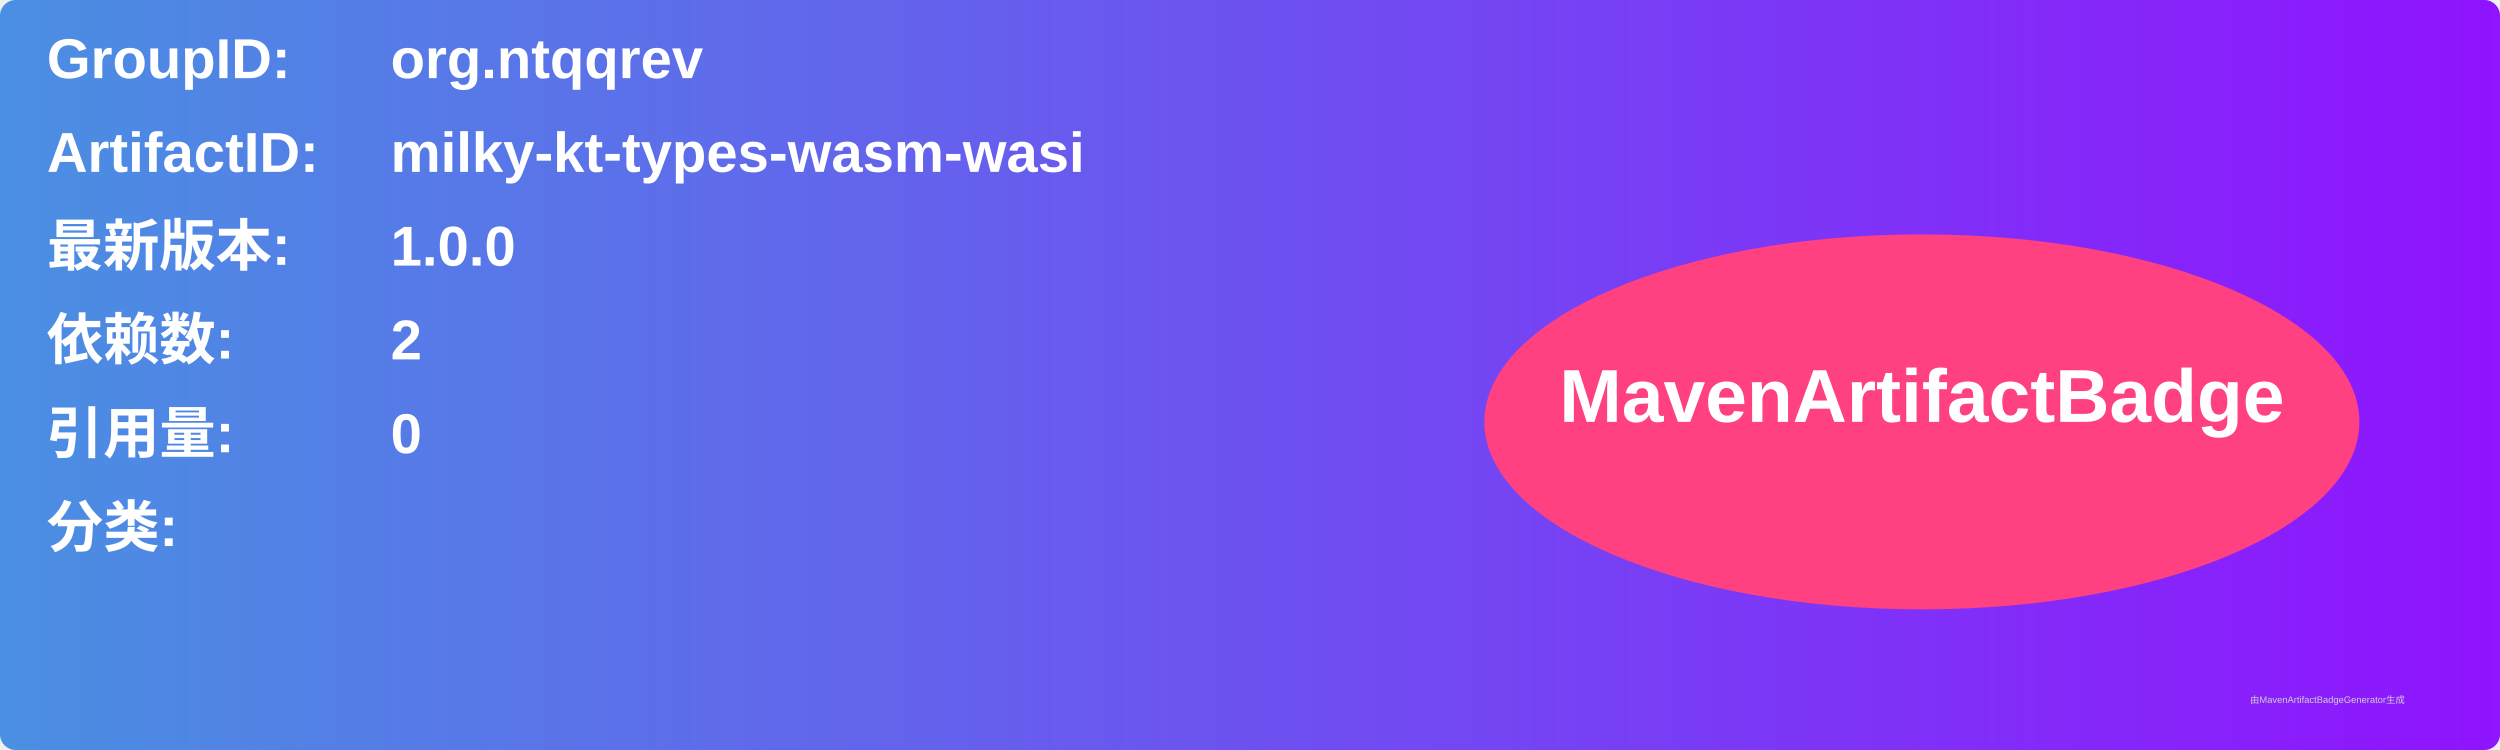
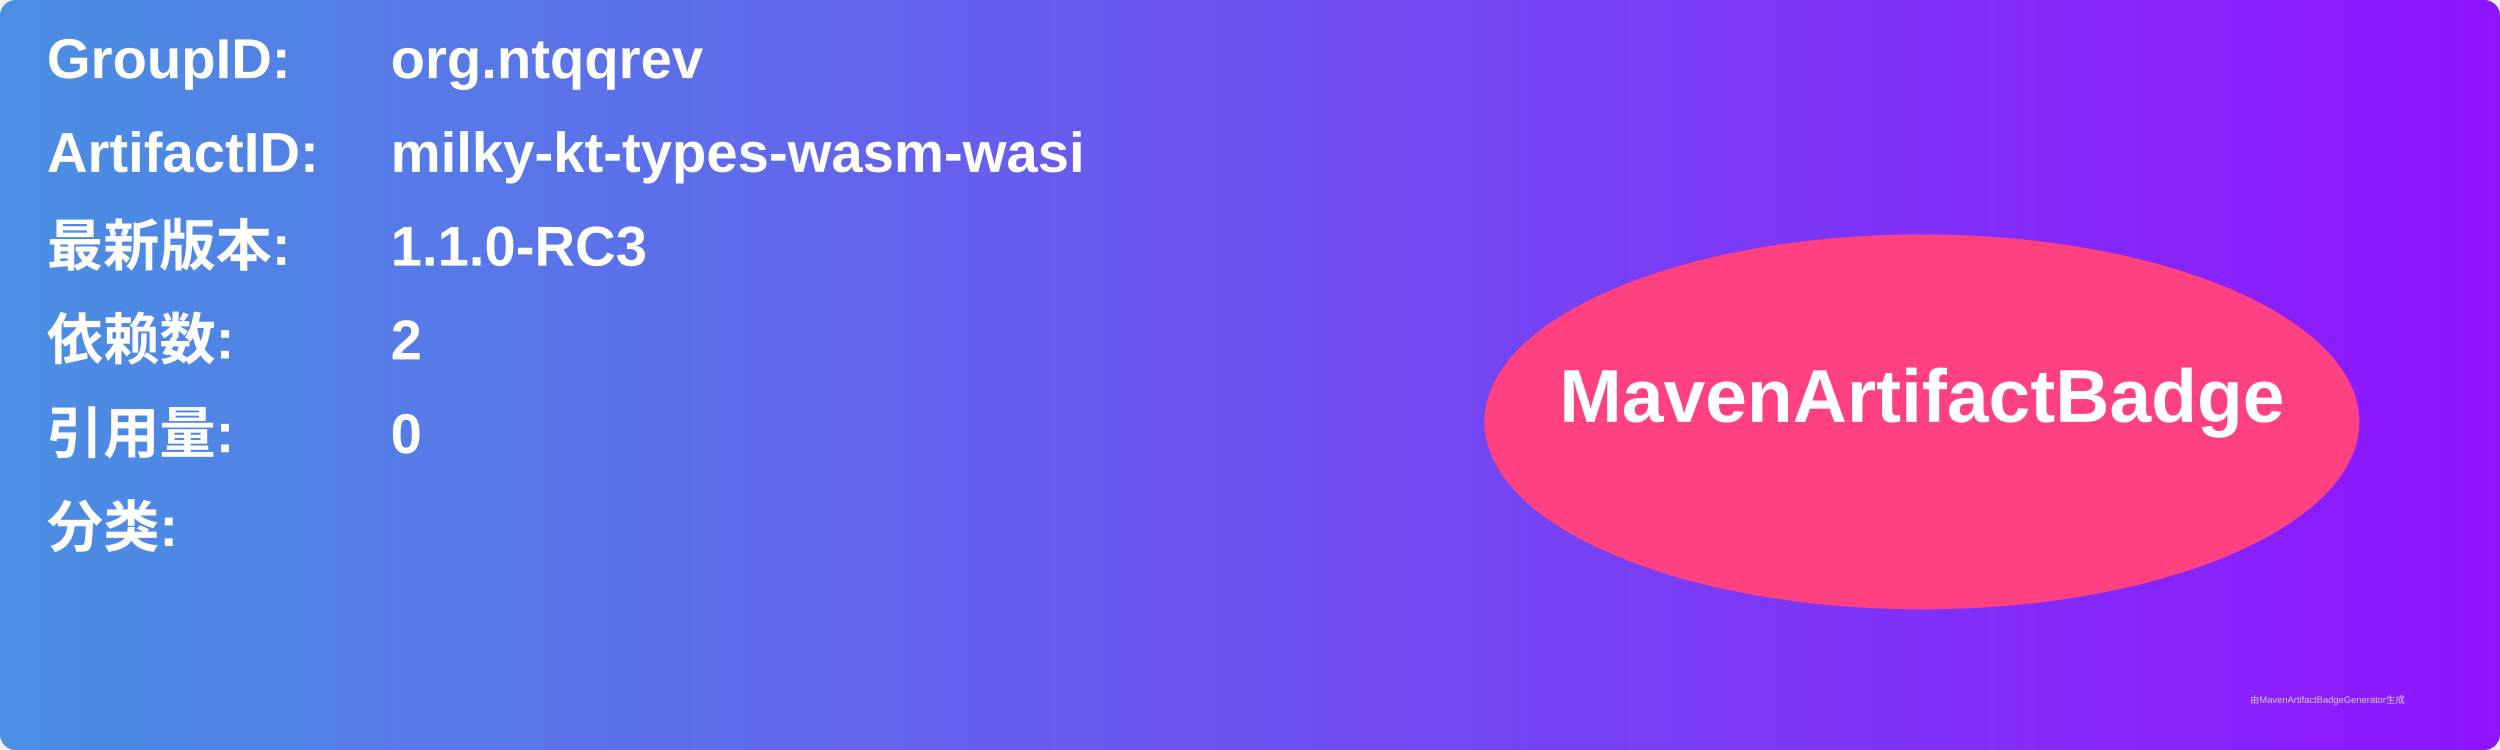
<svg xmlns="http://www.w3.org/2000/svg" width="800" height="240" viewBox="0 0 800 240">
  <linearGradient id="grad" x1="0%" y1="0%" x2="100%" y2="0%">
    <stop offset="0%" stop-color="#4a90e2" />
    <stop offset="100%" stop-color="#9013fe" />
  </linearGradient>
  <rect width="100%" height="100%" rx="5" ry="5" fill="url(#grad)" />
  <g transform="translate(15, 15)">
    <text x="0" y="10" font-family="Arial" font-size="18" fill="white" font-weight="bold" width="260">GroupID:</text>
    <text x="110" y="10" font-family="Arial" font-size="18" fill="white" font-weight="bold" width="460">org.ntqqrev</text>
    <text x="0" y="40" font-family="Arial" font-size="18" fill="white" font-weight="bold" width="260">ArtifactID:</text>
    <text x="110" y="40" font-family="Arial" font-size="18" fill="white" font-weight="bold" width="460">milky-kt-types-wasm-wasi</text>
    <text x="0" y="70" font-family="Arial" font-size="18" fill="white" font-weight="bold">最新版本:</text>
    <text x="110" y="70" font-family="Arial" font-size="18" fill="white" font-weight="bold">
-       <tspan font-weight="bold">1.0.0</tspan>
+       <tspan font-weight="bold">1.1.0-RC3</tspan>
    </text>
    <text x="0" y="100" font-family="Arial" font-size="18" fill="white" font-weight="bold">依赖数: </text>
    <text x="110" y="100" font-family="Arial" font-size="18" fill="white">
      <tspan font-weight="bold">2</tspan>
    </text>
    <text x="0" y="130" font-family="Arial" font-size="18" fill="white" font-weight="bold">引用量: </text>
    <text x="110" y="130" font-family="Arial" font-size="18" fill="white">
      <tspan font-weight="bold">0</tspan>
    </text>
    <text x="0" y="160" font-family="Arial" font-size="18" fill="white" font-weight="bold">分类:</text>
    <text x="10" y="190" font-family="Arial" font-size="10" fill="white">
      <tspan font-weight="bold" />
    </text>
    <ellipse cx="600" cy="120" rx="140" ry="60" fill="#ff4081" />
    <text x="600" y="120" text-anchor="middle" font-family="Arial" font-size="24" fill="white" font-weight="bold">MavenArtifactBadge</text>
  </g>
  <text x="720" y="225" font-family="Arial" font-size="3" fill="#d0d0d0">由MavenArtifactBadgeGenerator生成</text>
</svg>
